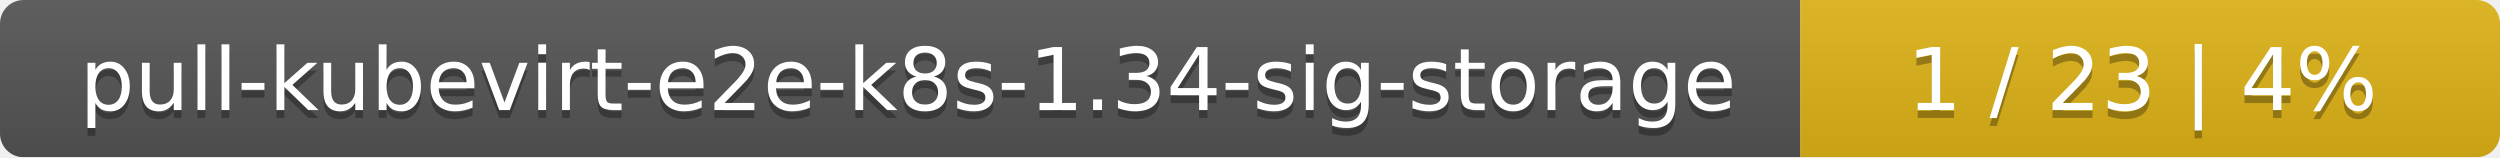
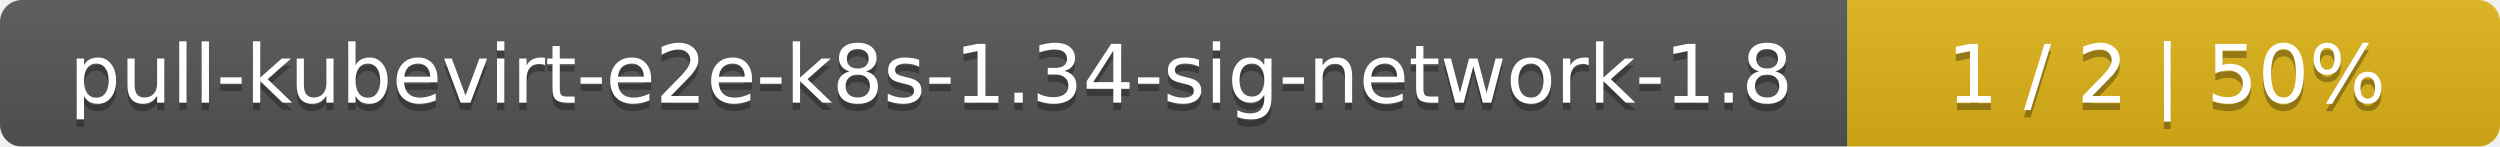
- <svg xmlns="http://www.w3.org/2000/svg" width="318" height="20">
+ <svg xmlns="http://www.w3.org/2000/svg" width="341" height="20">
  <linearGradient id="smooth" x2="0" y2="100%">
    <stop offset="0" stop-color="#bbb" stop-opacity=".1" />
    <stop offset="1" stop-opacity=".1" />
  </linearGradient>
  <mask id="round">
-     <rect width="318" height="20" rx="3" fill="#fff" />
+     <rect width="341" height="20" rx="3" fill="#fff" />
  </mask>
  <g mask="url(#round)">
-     <rect width="229" height="20" fill="#555" />
-     <rect x="229" width="89" height="20" fill="#dfb317" />
-     <rect width="318" height="20" fill="url(#smooth)" />
+     <rect width="252" height="20" fill="#555" />
+     <rect x="252" width="89" height="20" fill="#dfb317" />
+     <rect width="341" height="20" fill="url(#smooth)" />
  </g>
  <g fill="#fff" text-anchor="middle" font-family="DejaVu Sans,Verdana,Geneva,sans-serif" font-size="11">
-     <text x="115.5" y="15" fill="#010101" fill-opacity=".3">pull-kubevirt-e2e-k8s-1.34-sig-storage</text>
-     <text x="115.5" y="14">pull-kubevirt-e2e-k8s-1.34-sig-storage</text>
-     <text x="272.5" y="15" fill="#010101" fill-opacity=".3">1 / 23    |    4%</text>
-     <text x="272.5" y="14">1 / 23    |    4%</text>
+     <text x="127" y="15" fill="#010101" fill-opacity=".3">pull-kubevirt-e2e-k8s-1.34-sig-network-1.8</text>
+     <text x="127" y="14">pull-kubevirt-e2e-k8s-1.34-sig-network-1.8</text>
+     <text x="295.5" y="15" fill="#010101" fill-opacity=".3">1 / 2    |    50%</text>
+     <text x="295.5" y="14">1 / 2    |    50%</text>
  </g>
</svg>
